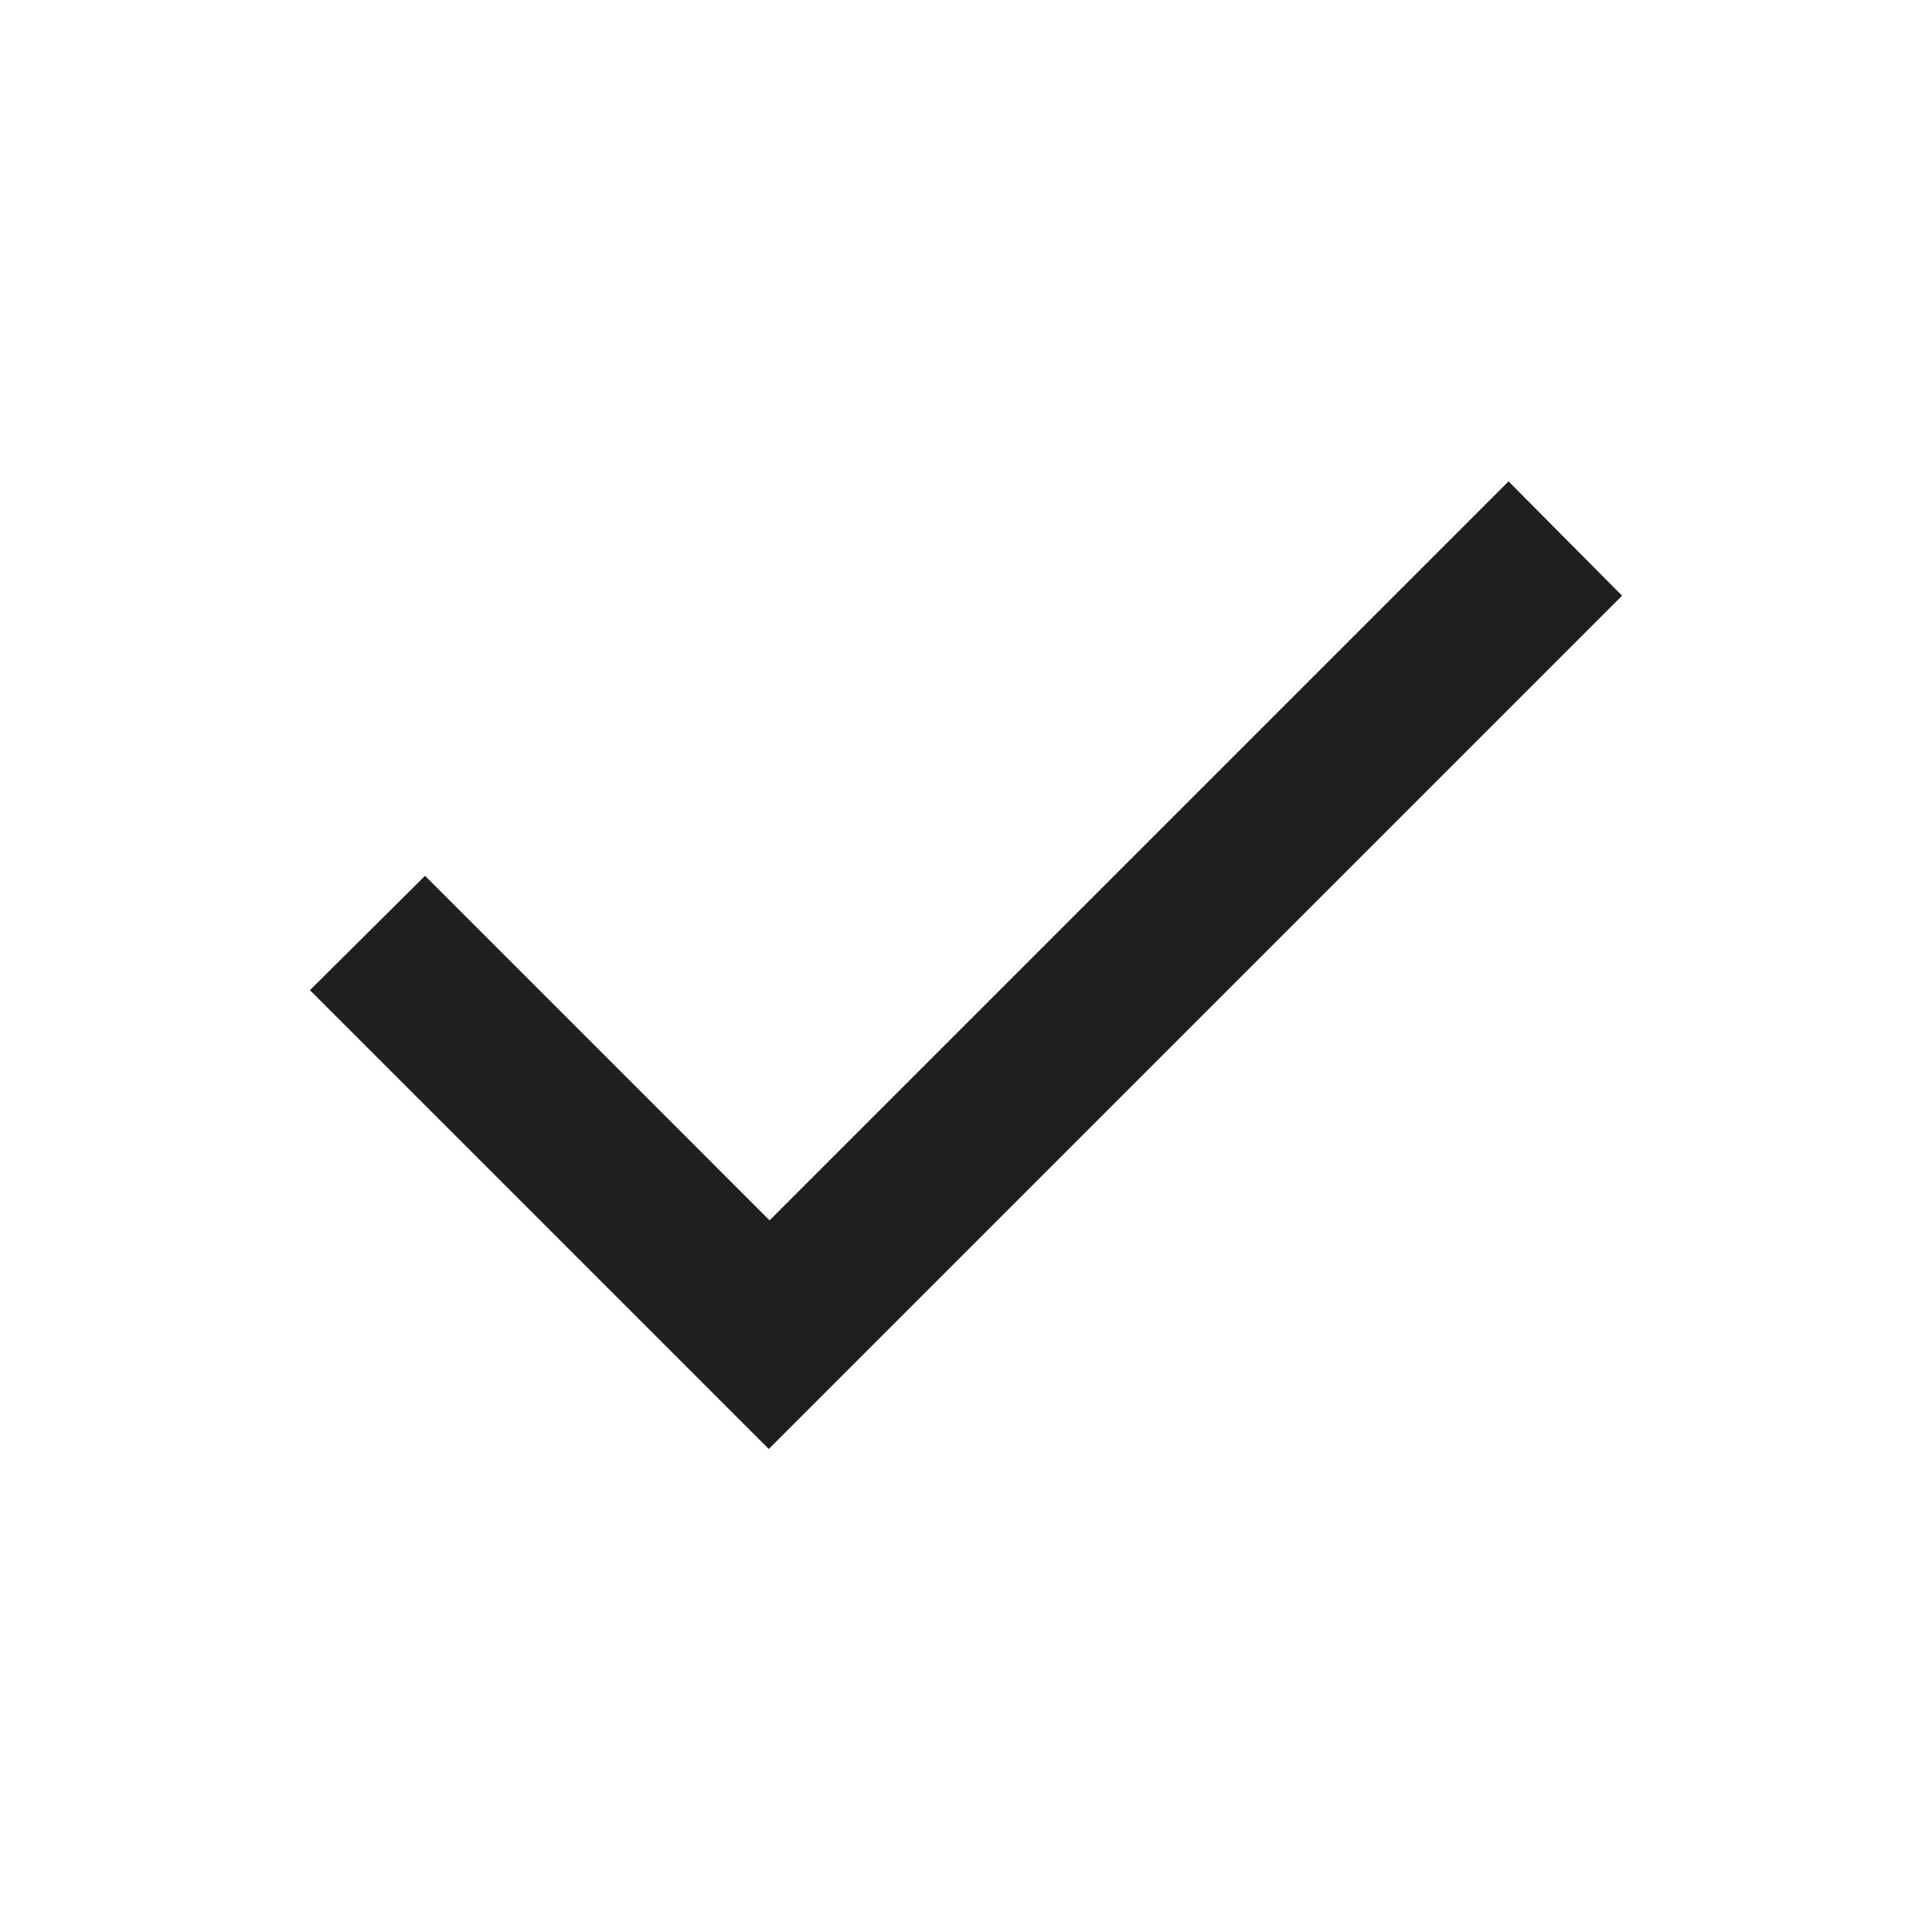
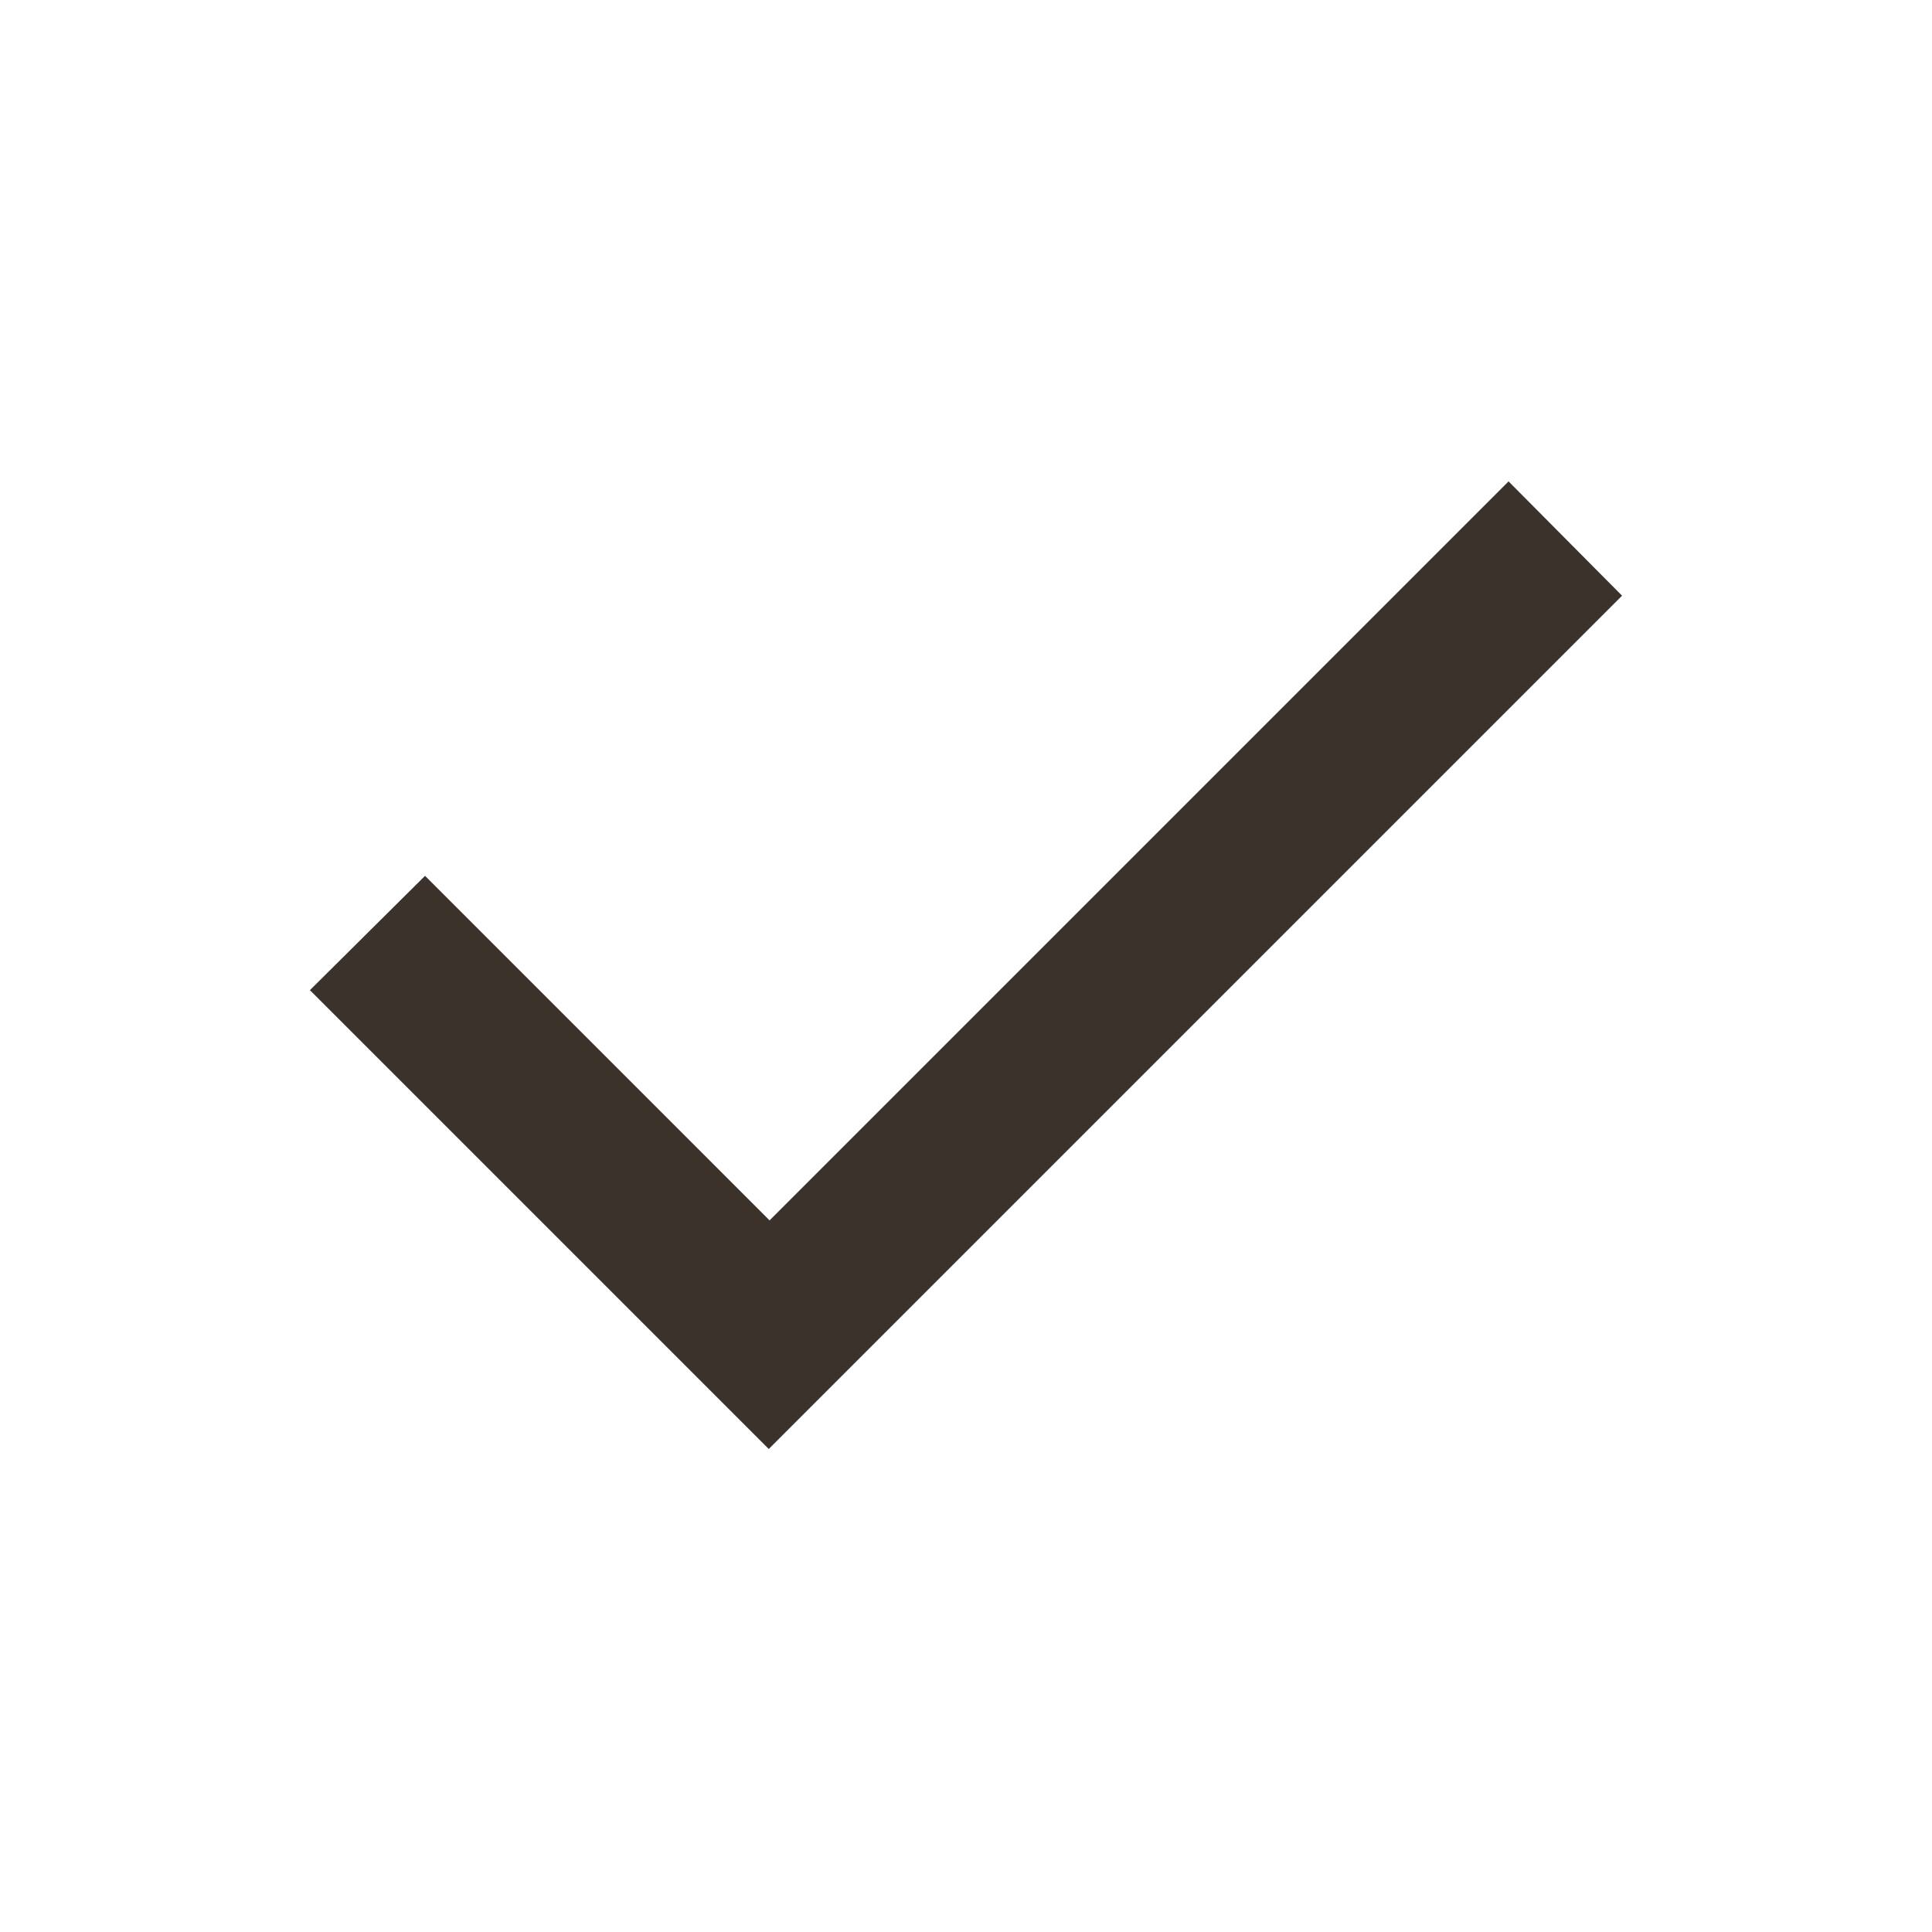
- <svg xmlns="http://www.w3.org/2000/svg" viewBox="0 0 24 24" height="24px" width="24px" fill="#1f1f1f">
+ <svg xmlns="http://www.w3.org/2000/svg" viewBox="0 0 24 24" height="24px" width="24px" fill="#3c322c">
  <path d="M9.55,18l-5.7-5.7l1.43-1.42l4.28,4.28l9.18-9.18L20.15,7.4L9.55,18Z" />
</svg>
